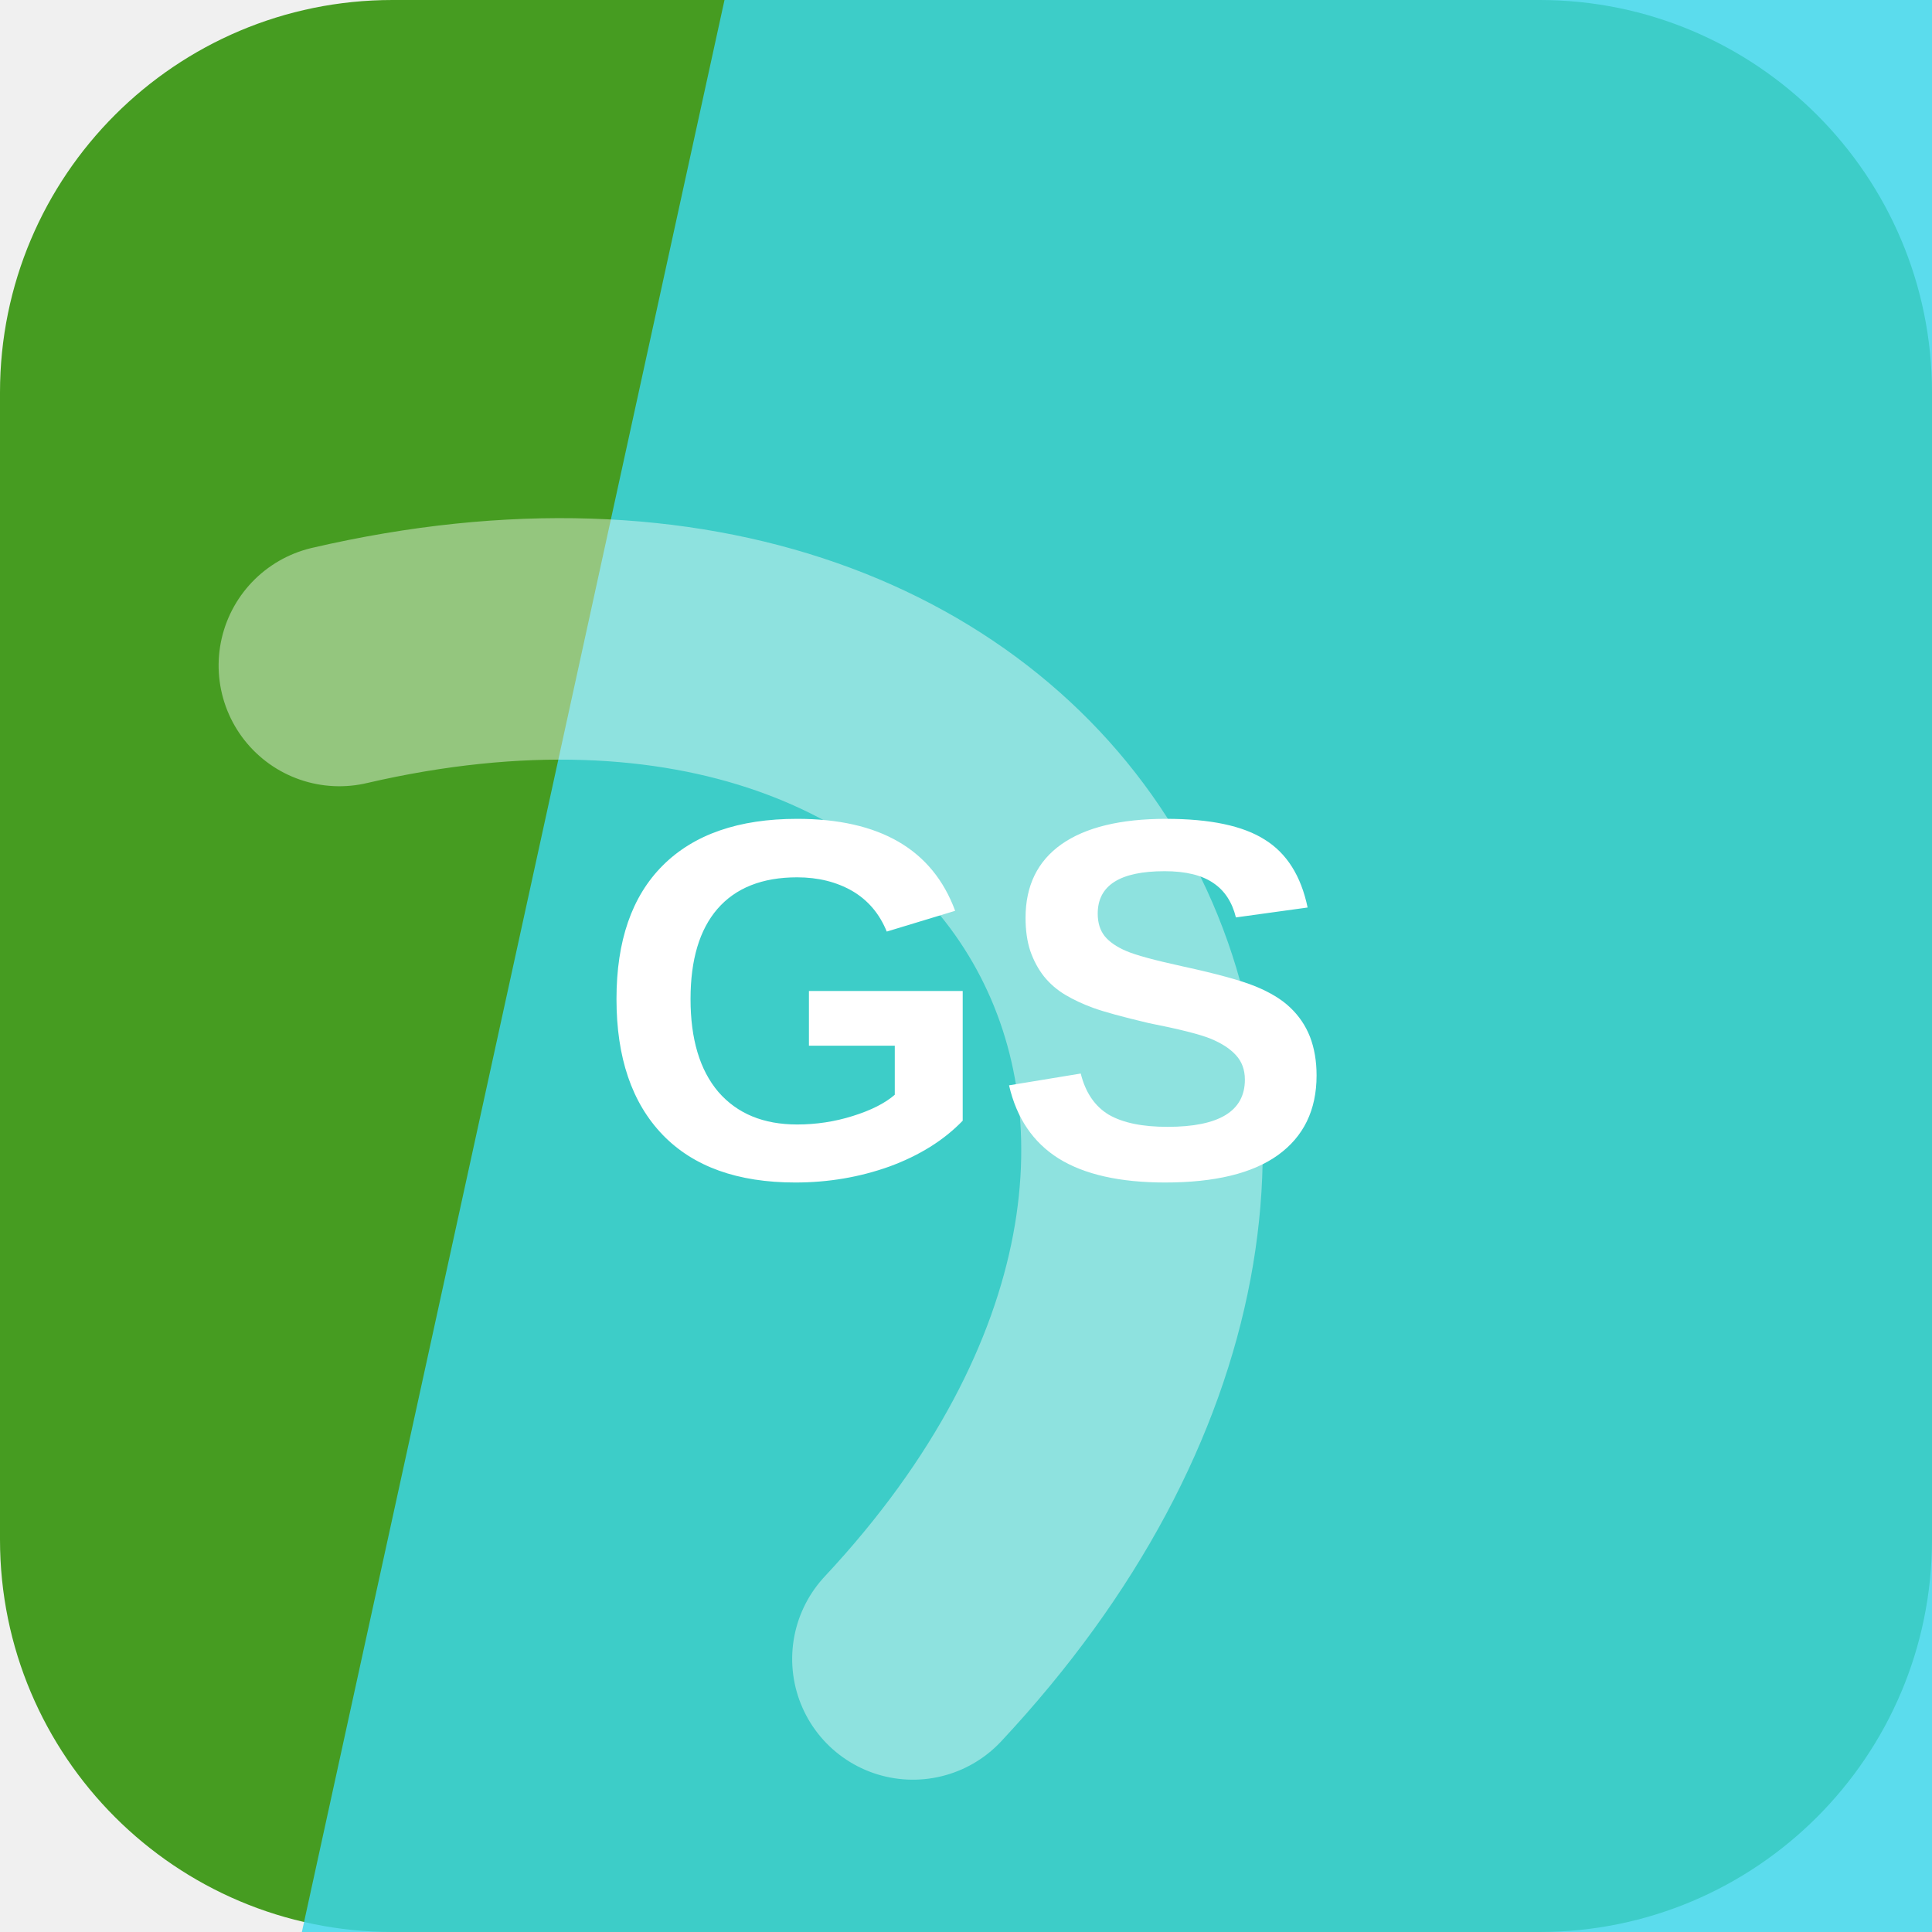
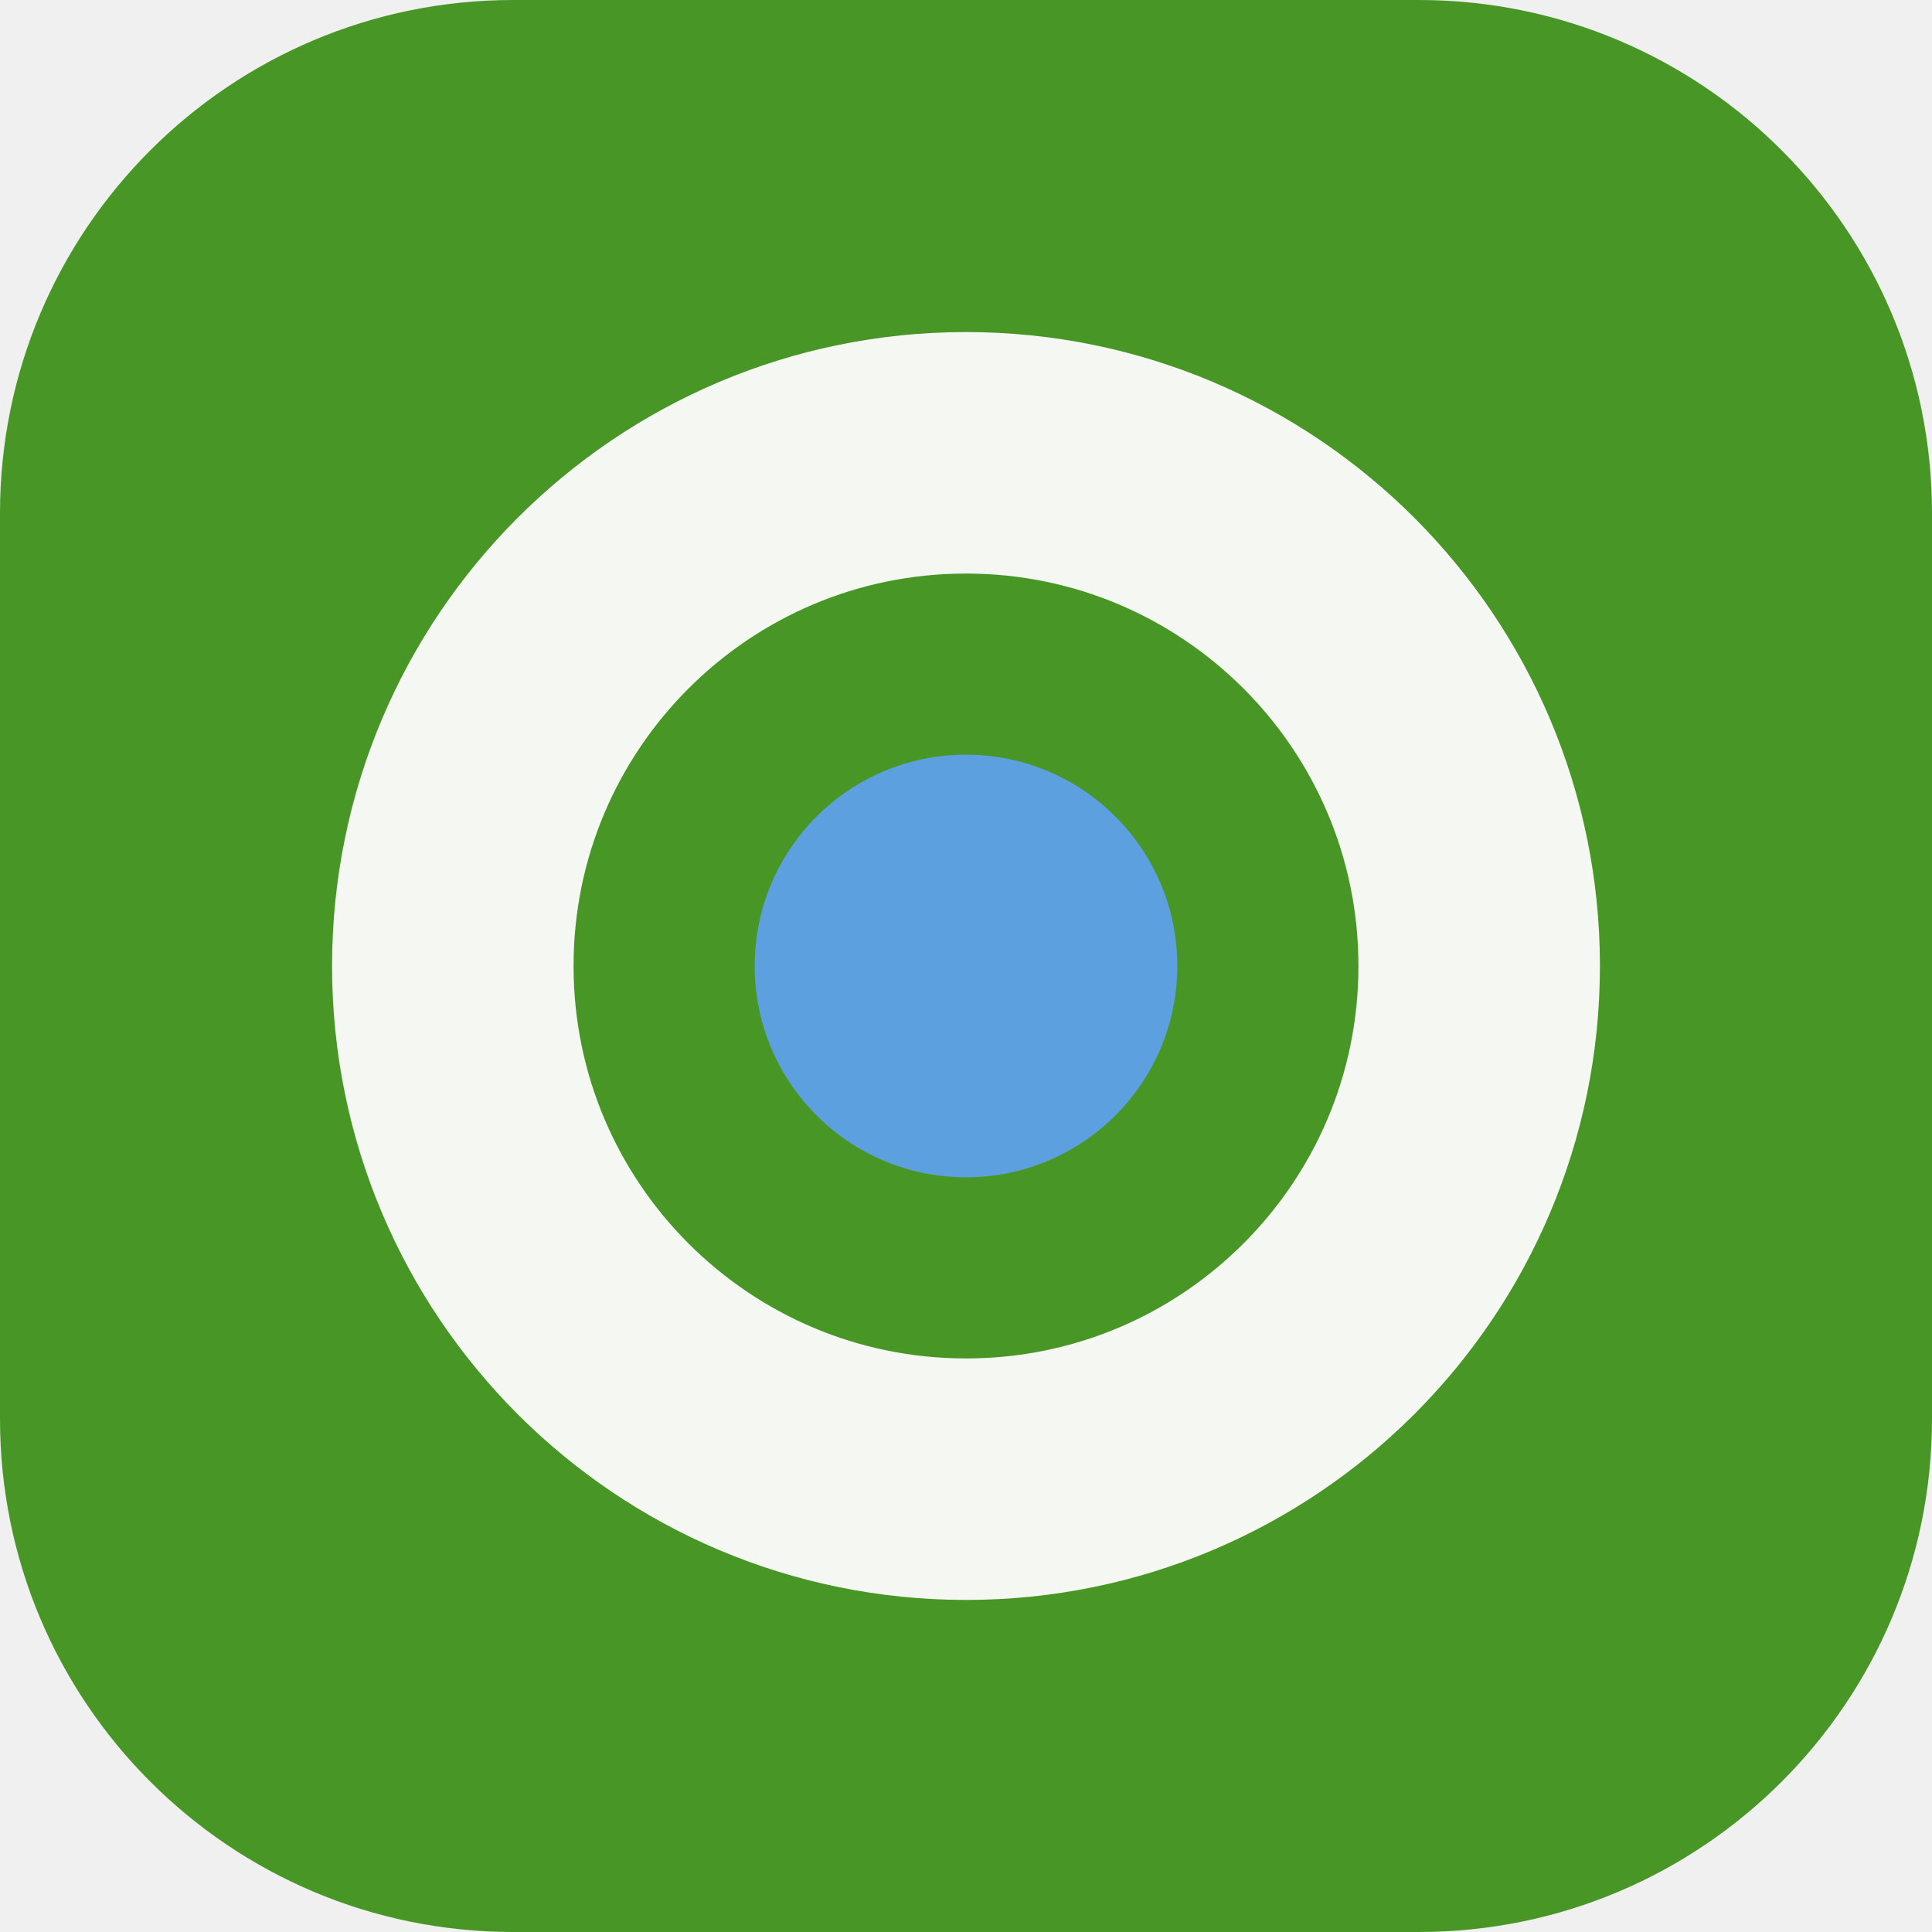
<svg xmlns="http://www.w3.org/2000/svg" width="64" height="64" viewBox="0 0 64 64" role="img">
-   <rect width="64" height="64" rx="13" fill="hsl(102 65% 37%)" />
-   <path d="M24 0h40v64H10Z" fill="hsl(187 83% 58%)" opacity="0.82" />
-   <g transform="rotate(60 32 32)" opacity="0.42">
-     <path d="M13 45c7-23 31-23 38 0" fill="none" stroke="#ffffff" stroke-width="8" stroke-linecap="round" />
+   <rect width="64" height="64" rx="17" fill="hsl(102 60% 37%)" />
+   <g transform="rotate(0 32 32)">
+     <circle cx="32" cy="32" r="17" fill="none" stroke="hsl(102 24% 96%)" stroke-width="8" />
+     <circle cx="32" cy="32" r="7" fill="hsl(209 68% 62%)" />
  </g>
-   <text x="32" y="39" text-anchor="middle" fill="#ffffff" font-family="Arial,Helvetica,sans-serif" font-size="17" font-weight="700" letter-spacing="0">GS</text>
</svg>
